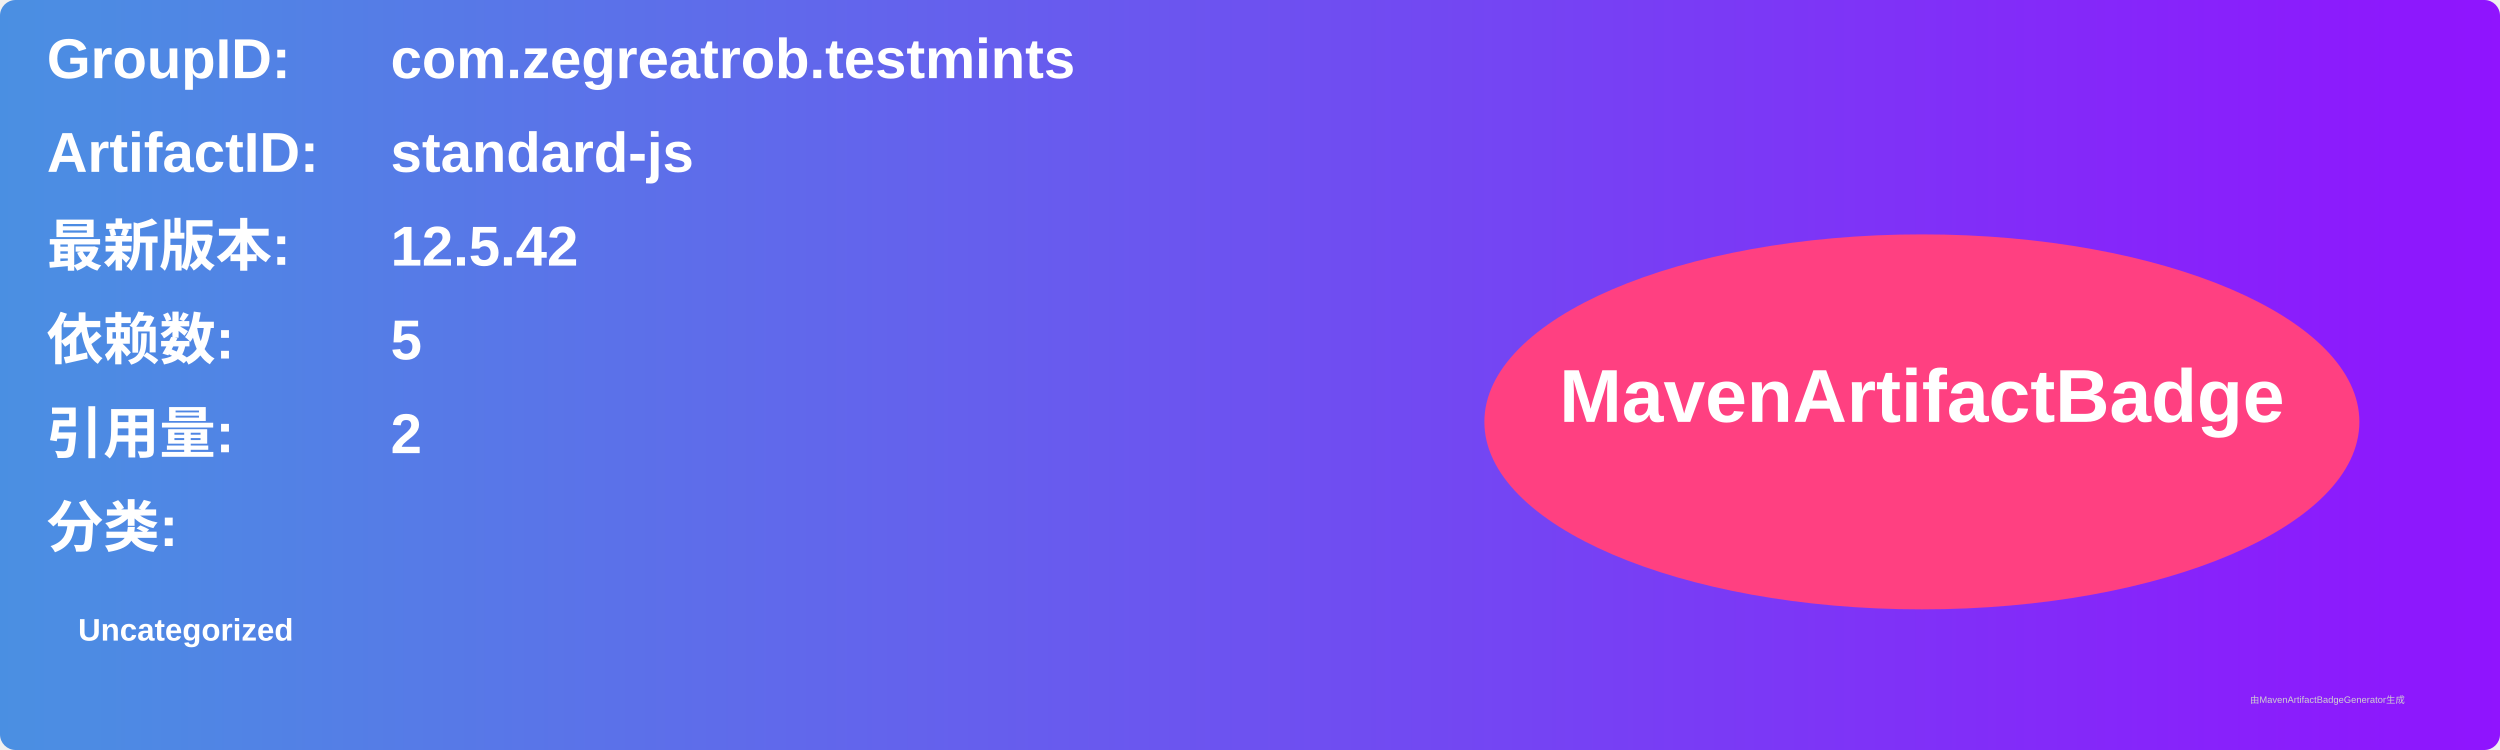
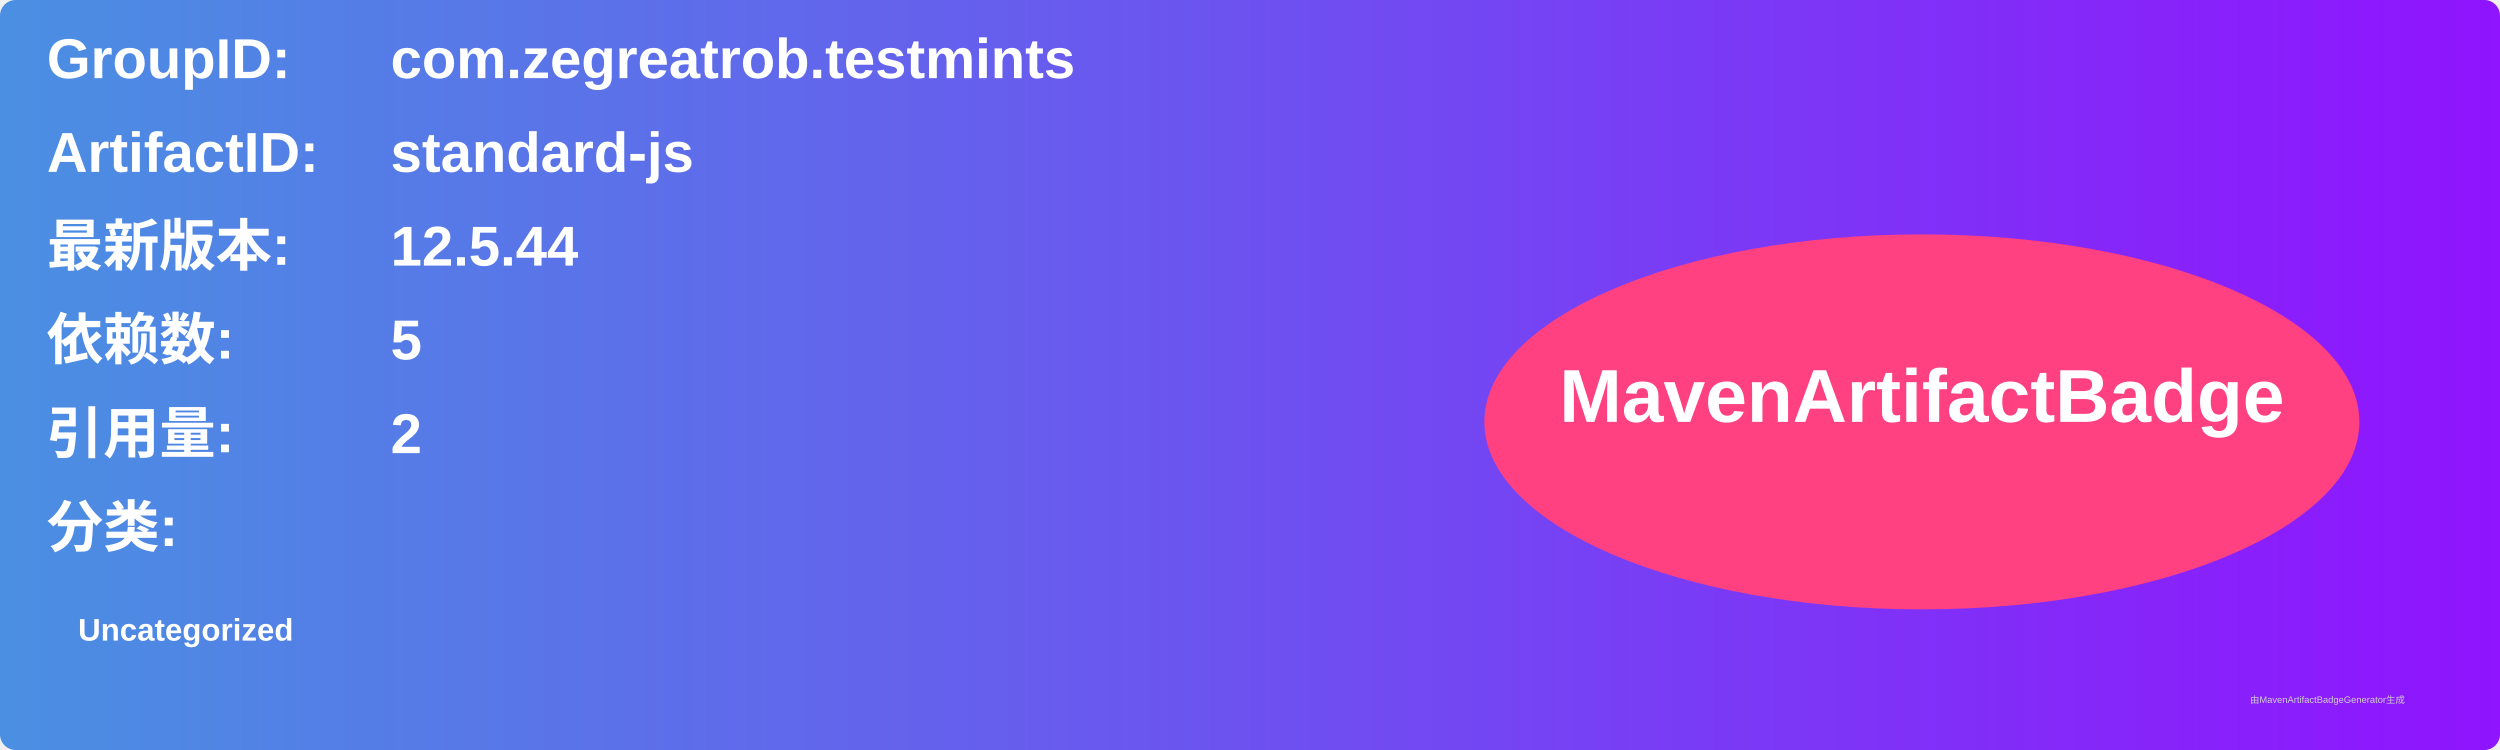
<svg xmlns="http://www.w3.org/2000/svg" width="800" height="240" viewBox="0 0 800 240">
  <linearGradient id="grad" x1="0%" y1="0%" x2="100%" y2="0%">
    <stop offset="0%" stop-color="#4a90e2" />
    <stop offset="100%" stop-color="#9013fe" />
  </linearGradient>
  <rect width="100%" height="100%" rx="5" ry="5" fill="url(#grad)" />
  <g transform="translate(15, 15)">
    <text x="0" y="10" font-family="Arial" font-size="18" fill="white" font-weight="bold" width="260">GroupID:</text>
    <text x="110" y="10" font-family="Arial" font-size="18" fill="white" font-weight="bold" width="460">com.zegreatrob.testmints</text>
    <text x="0" y="40" font-family="Arial" font-size="18" fill="white" font-weight="bold" width="260">ArtifactID:</text>
    <text x="110" y="40" font-family="Arial" font-size="18" fill="white" font-weight="bold" width="460">standard-js</text>
    <text x="0" y="70" font-family="Arial" font-size="18" fill="white" font-weight="bold">最新版本:</text>
    <text x="110" y="70" font-family="Arial" font-size="18" fill="white" font-weight="bold">
-       <tspan font-weight="bold">12.5.42</tspan>
+       <tspan font-weight="bold">12.5.44</tspan>
    </text>
    <text x="0" y="100" font-family="Arial" font-size="18" fill="white" font-weight="bold">依赖数: </text>
    <text x="110" y="100" font-family="Arial" font-size="18" fill="white">
      <tspan font-weight="bold">5</tspan>
    </text>
    <text x="0" y="130" font-family="Arial" font-size="18" fill="white" font-weight="bold">引用量: </text>
    <text x="110" y="130" font-family="Arial" font-size="18" fill="white">
      <tspan font-weight="bold">2</tspan>
    </text>
    <text x="0" y="160" font-family="Arial" font-size="18" fill="white" font-weight="bold">分类:</text>
    <text x="10" y="190" font-family="Arial" font-size="10" fill="white">
      <tspan font-weight="bold">Uncategorized</tspan>
    </text>
    <ellipse cx="600" cy="120" rx="140" ry="60" fill="#ff4081" />
    <text x="600" y="120" text-anchor="middle" font-family="Arial" font-size="24" fill="white" font-weight="bold">MavenArtifactBadge</text>
  </g>
  <text x="720" y="225" font-family="Arial" font-size="3" fill="#d0d0d0">由MavenArtifactBadgeGenerator生成</text>
</svg>
